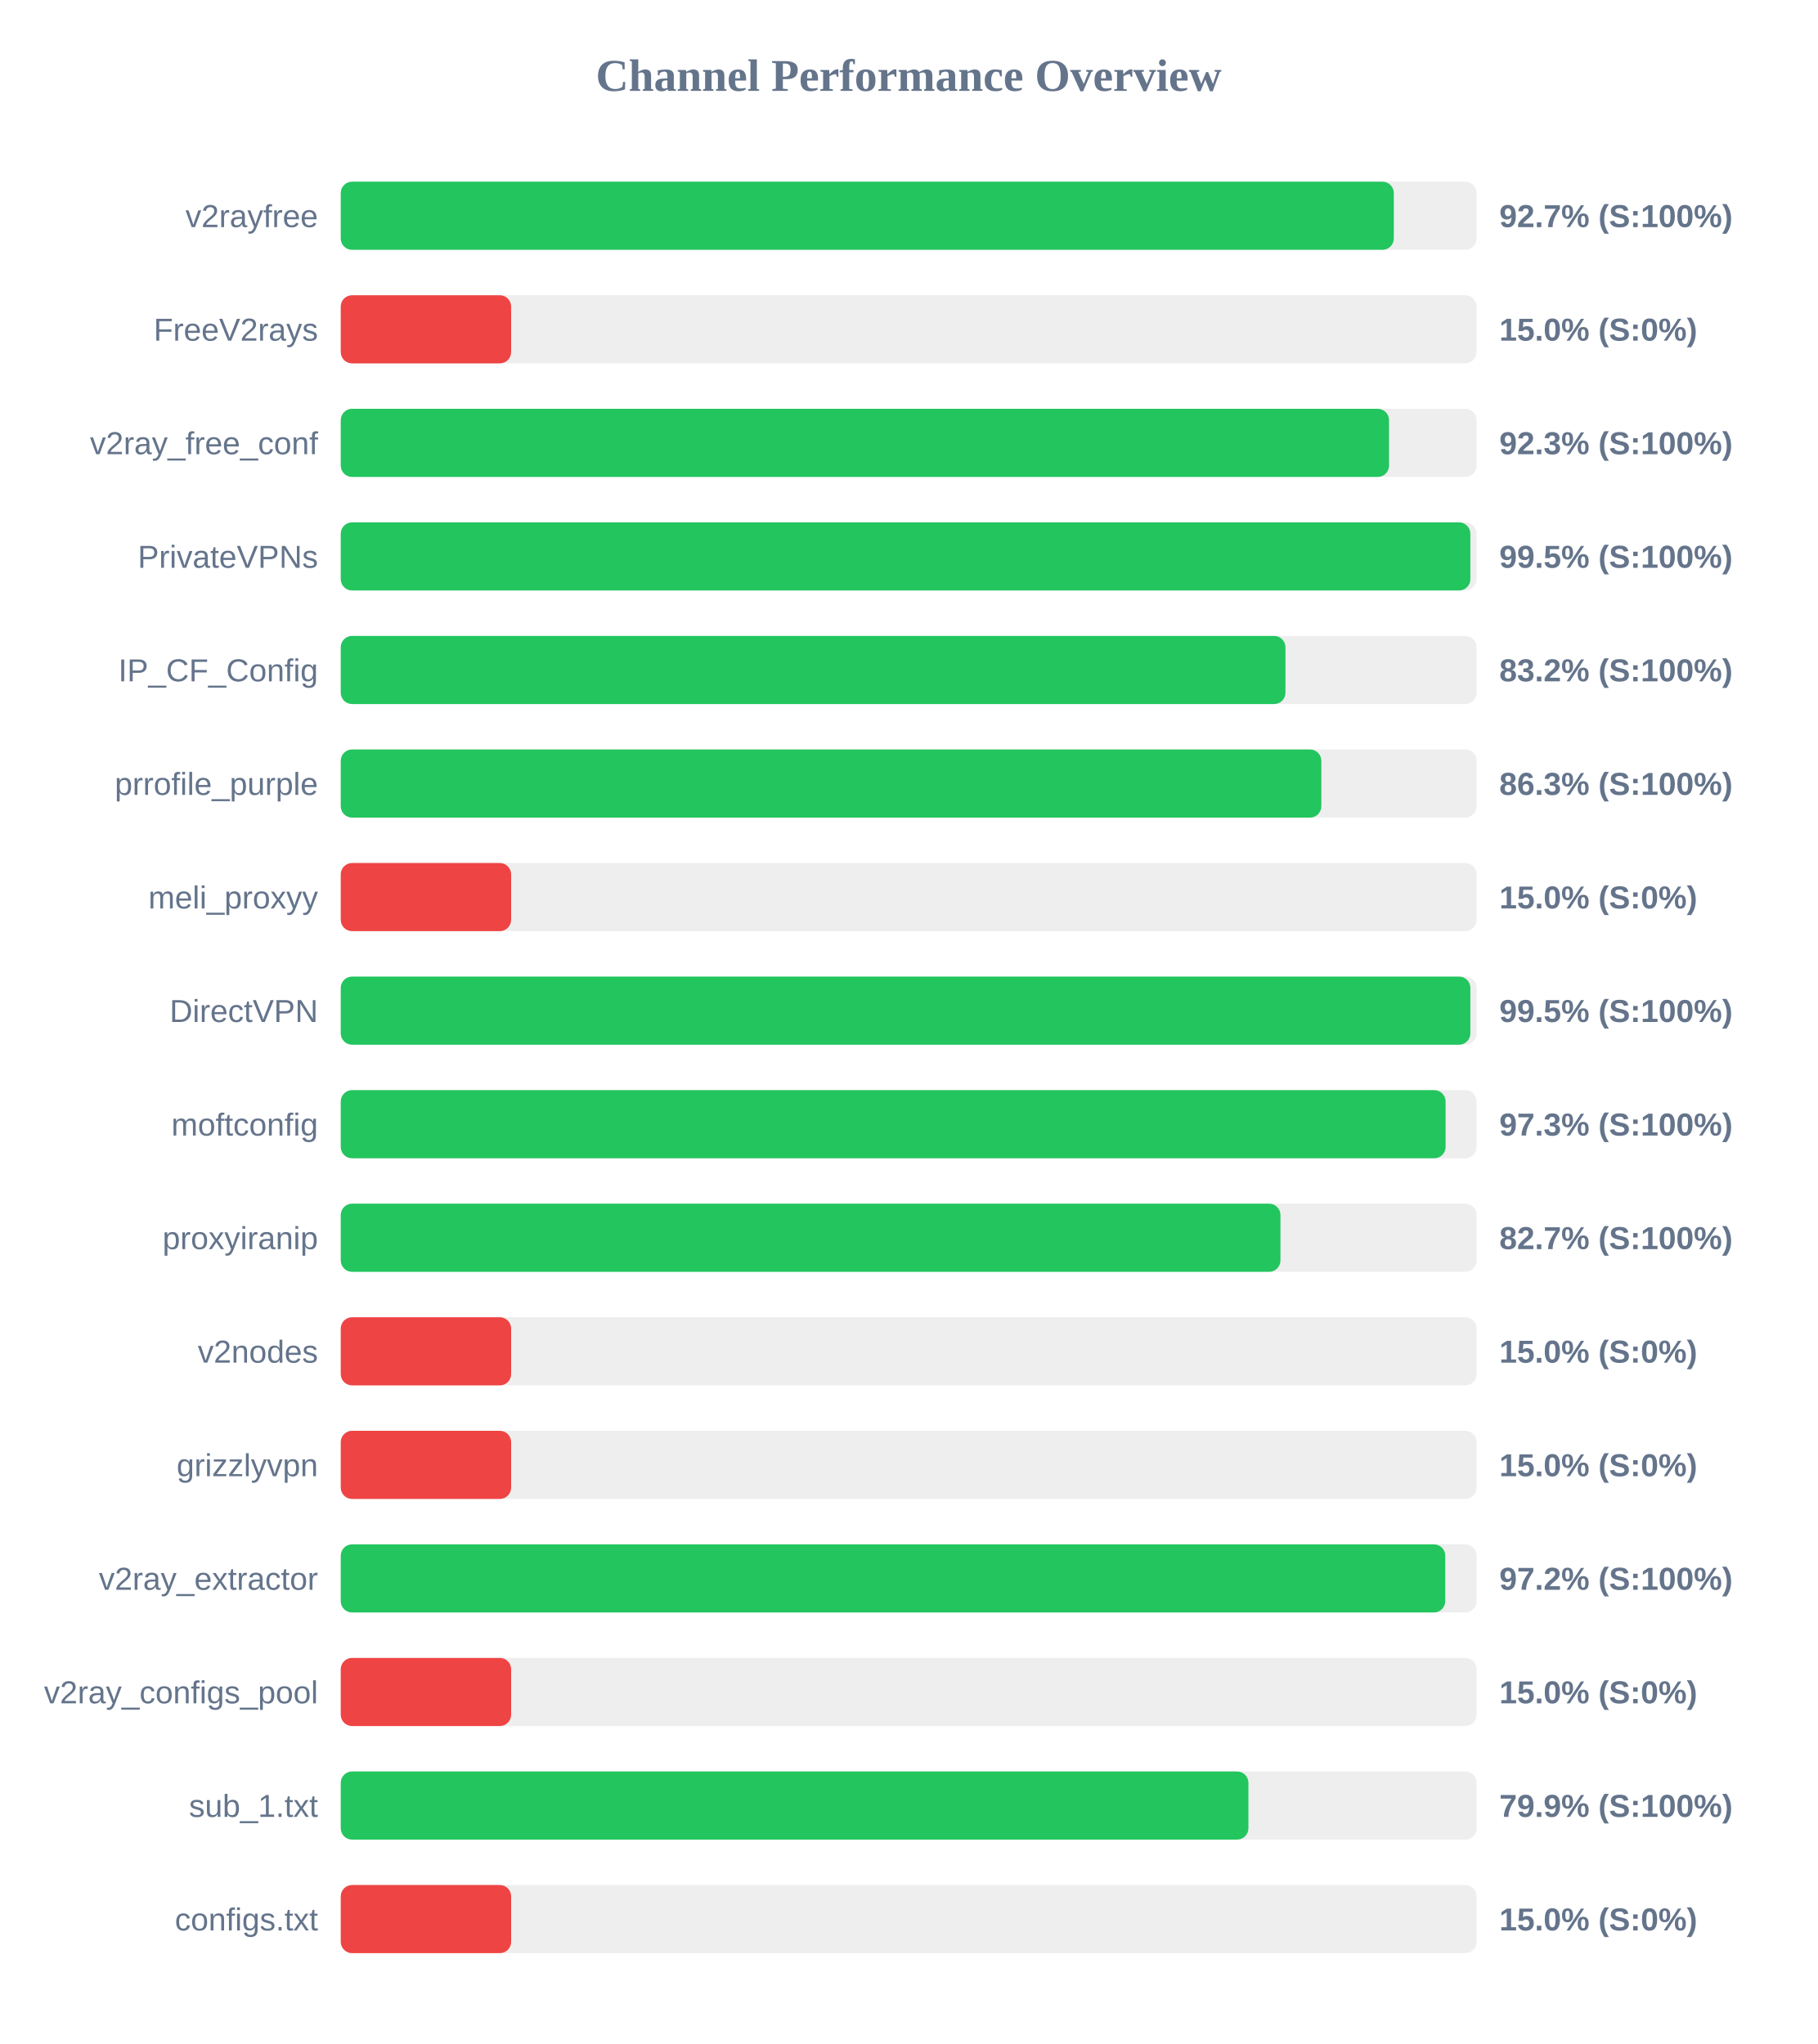
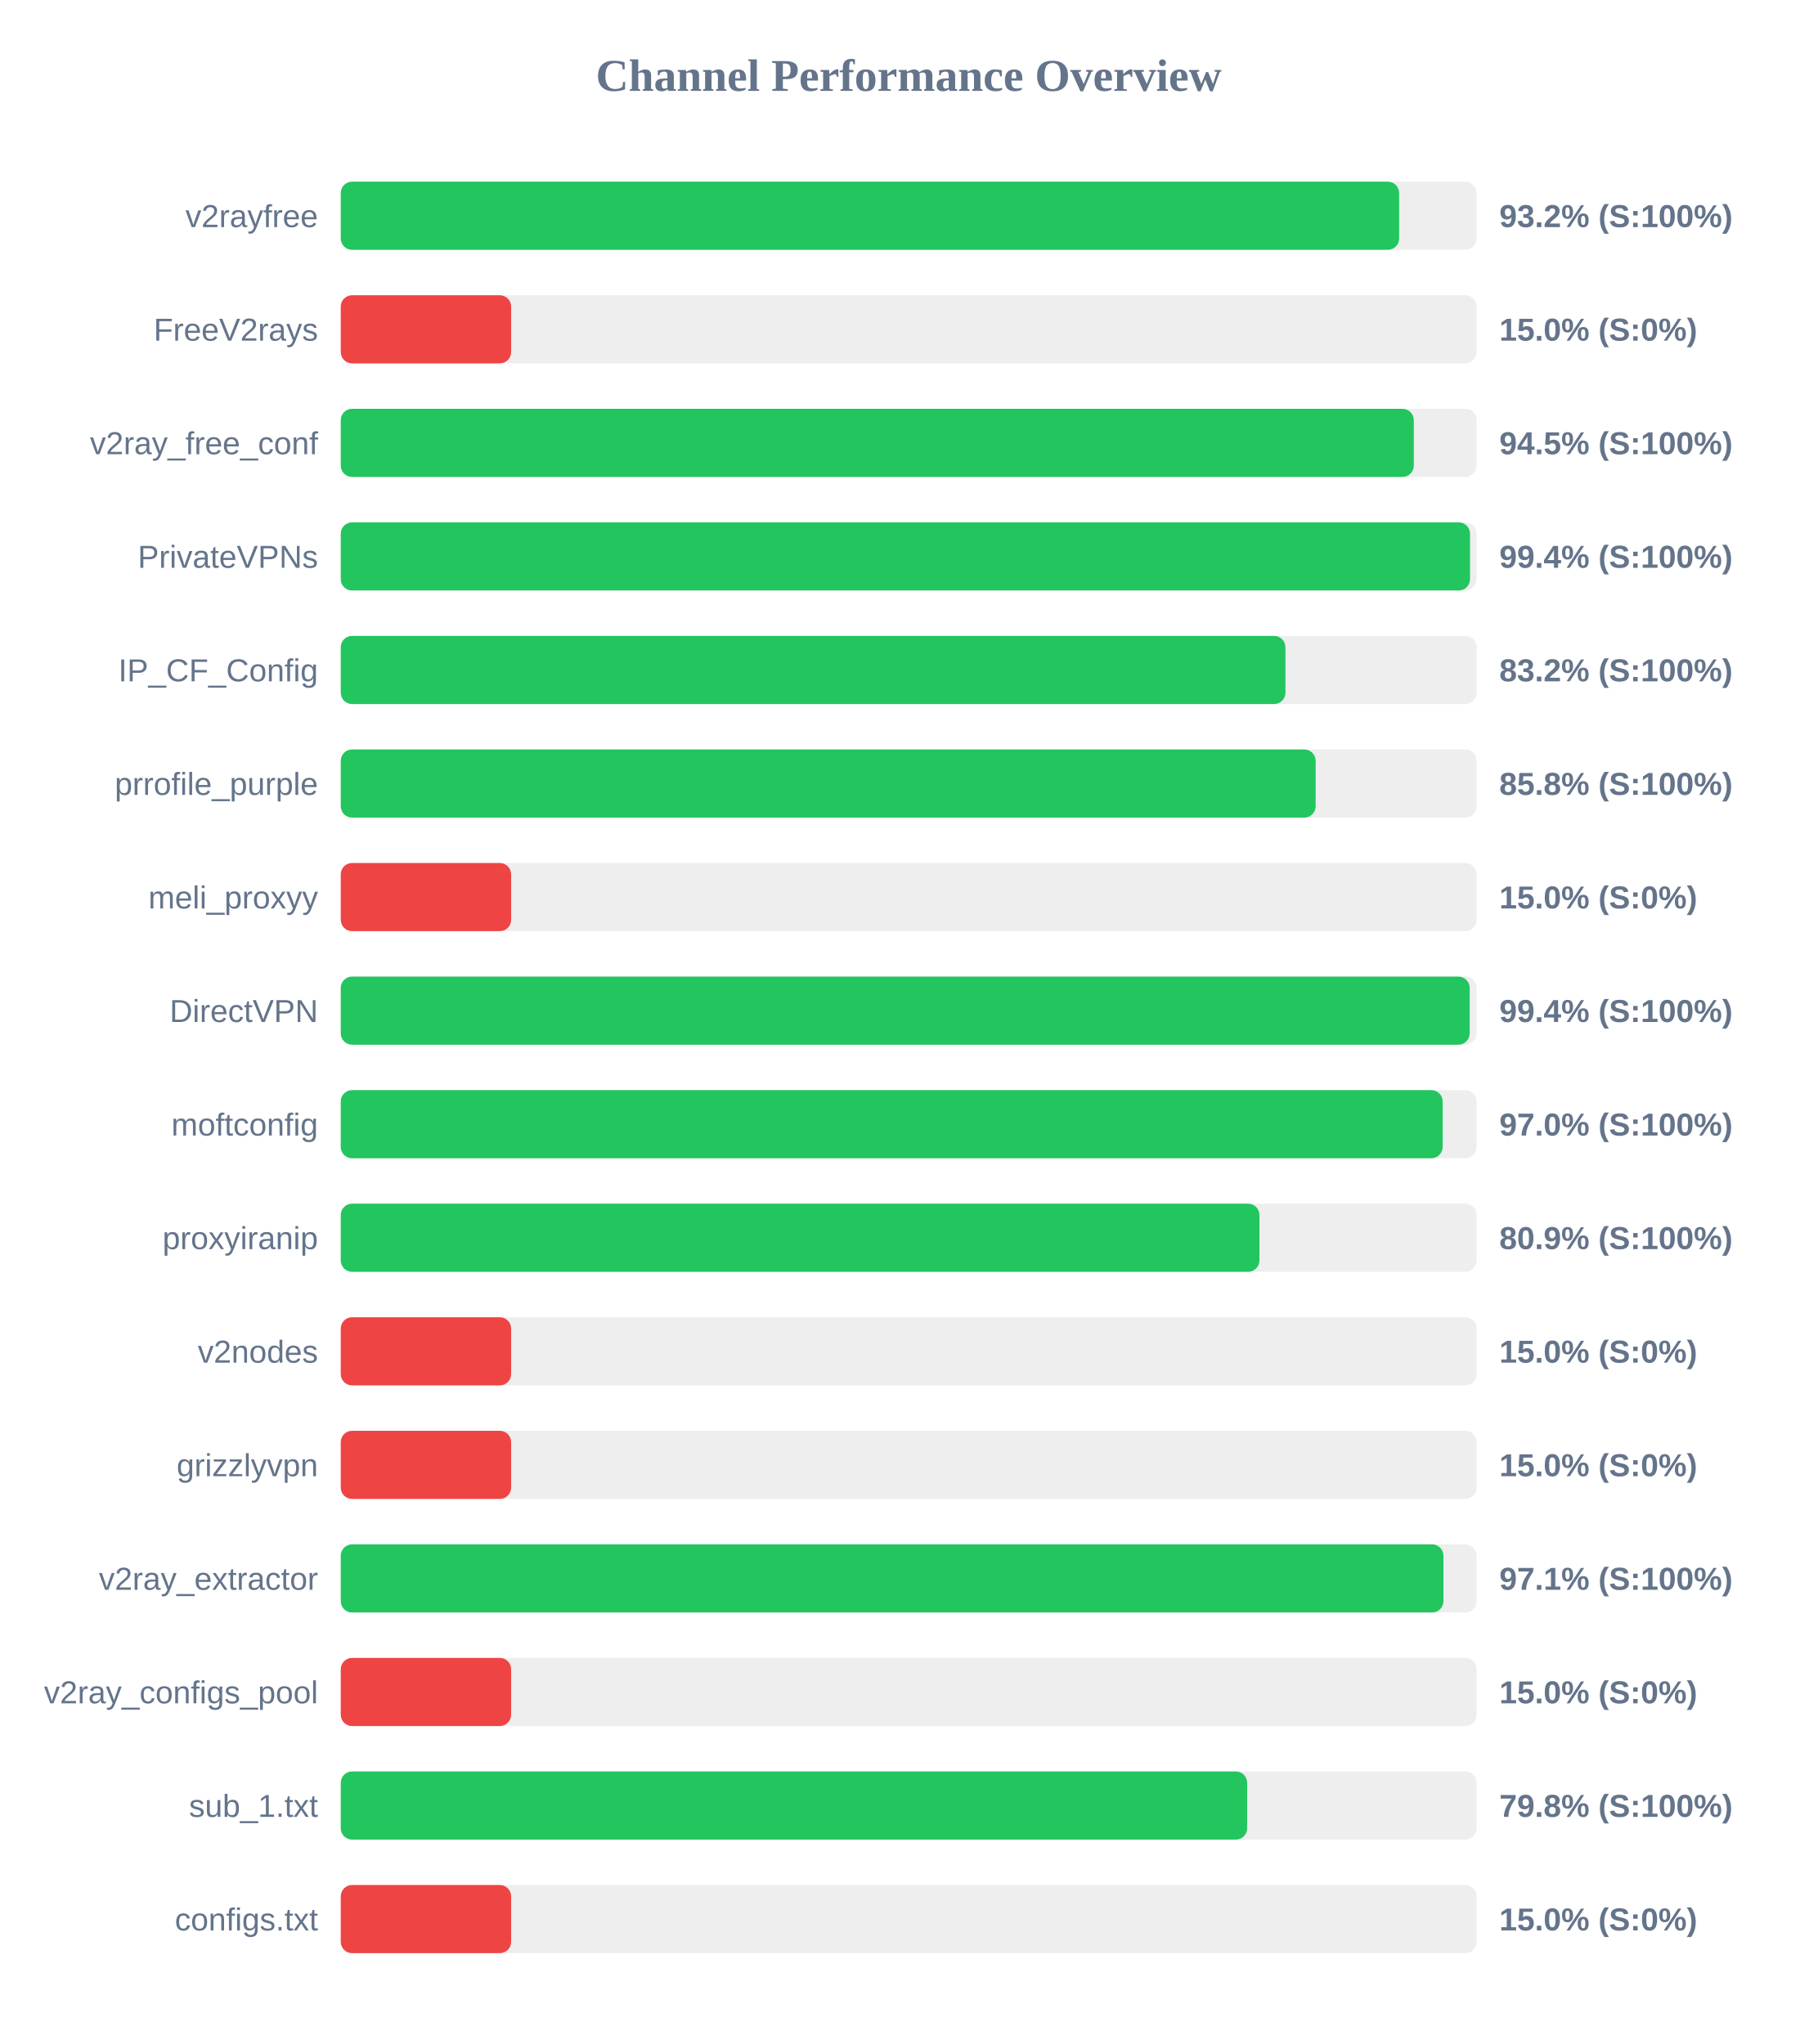
<svg xmlns="http://www.w3.org/2000/svg" width="800" height="900" version="1.1">
  <style>
        .row { font: 14px Arial; fill: #64748b; }
        .score { font: bold 14px Arial; fill: #64748b; }
    </style>
  <text x="400" y="40" text-anchor="middle" font-size="20px" font-weight="bold" fill="#64748b">Channel Performance Overview</text>
  <rect x="150" y="80" width="500" height="30" fill="#eee" rx="5" />
-   <rect x="150" y="80" width="463.55" height="30" fill="#22c55e" rx="5" />
+   <rect x="150" y="80" width="465.9" height="30" fill="#22c55e" rx="5" />
  <text x="140" y="100" text-anchor="end" class="row">v2rayfree</text>
-   <text x="660" y="100" text-anchor="start" class="score">92.7% (S:100%)</text>
+   <text x="660" y="100" text-anchor="start" class="score">93.2% (S:100%)</text>
  <rect x="150" y="130" width="500" height="30" fill="#eee" rx="5" />
  <rect x="150" y="130" width="75.0" height="30" fill="#ef4444" rx="5" />
  <text x="140" y="150" text-anchor="end" class="row">FreeV2rays</text>
  <text x="660" y="150" text-anchor="start" class="score">15.0% (S:0%)</text>
  <rect x="150" y="180" width="500" height="30" fill="#eee" rx="5" />
-   <rect x="150" y="180" width="461.45" height="30" fill="#22c55e" rx="5" />
+   <rect x="150" y="180" width="472.35" height="30" fill="#22c55e" rx="5" />
  <text x="140" y="200" text-anchor="end" class="row">v2ray_free_conf</text>
-   <text x="660" y="200" text-anchor="start" class="score">92.3% (S:100%)</text>
+   <text x="660" y="200" text-anchor="start" class="score">94.5% (S:100%)</text>
  <rect x="150" y="230" width="500" height="30" fill="#eee" rx="5" />
-   <rect x="150" y="230" width="497.25" height="30" fill="#22c55e" rx="5" />
+   <rect x="150" y="230" width="497.1" height="30" fill="#22c55e" rx="5" />
  <text x="140" y="250" text-anchor="end" class="row">PrivateVPNs</text>
-   <text x="660" y="250" text-anchor="start" class="score">99.5% (S:100%)</text>
+   <text x="660" y="250" text-anchor="start" class="score">99.4% (S:100%)</text>
  <rect x="150" y="280" width="500" height="30" fill="#eee" rx="5" />
  <rect x="150" y="280" width="415.85" height="30" fill="#22c55e" rx="5" />
  <text x="140" y="300" text-anchor="end" class="row">IP_CF_Config</text>
  <text x="660" y="300" text-anchor="start" class="score">83.2% (S:100%)</text>
  <rect x="150" y="330" width="500" height="30" fill="#eee" rx="5" />
-   <rect x="150" y="330" width="431.65" height="30" fill="#22c55e" rx="5" />
+   <rect x="150" y="330" width="429.15" height="30" fill="#22c55e" rx="5" />
  <text x="140" y="350" text-anchor="end" class="row">prrofile_purple</text>
-   <text x="660" y="350" text-anchor="start" class="score">86.3% (S:100%)</text>
+   <text x="660" y="350" text-anchor="start" class="score">85.8% (S:100%)</text>
  <rect x="150" y="380" width="500" height="30" fill="#eee" rx="5" />
  <rect x="150" y="380" width="75.0" height="30" fill="#ef4444" rx="5" />
  <text x="140" y="400" text-anchor="end" class="row">meli_proxyy</text>
  <text x="660" y="400" text-anchor="start" class="score">15.0% (S:0%)</text>
  <rect x="150" y="430" width="500" height="30" fill="#eee" rx="5" />
-   <rect x="150" y="430" width="497.25" height="30" fill="#22c55e" rx="5" />
+   <rect x="150" y="430" width="496.95" height="30" fill="#22c55e" rx="5" />
  <text x="140" y="450" text-anchor="end" class="row">DirectVPN</text>
-   <text x="660" y="450" text-anchor="start" class="score">99.5% (S:100%)</text>
+   <text x="660" y="450" text-anchor="start" class="score">99.4% (S:100%)</text>
  <rect x="150" y="480" width="500" height="30" fill="#eee" rx="5" />
-   <rect x="150" y="480" width="486.35" height="30" fill="#22c55e" rx="5" />
+   <rect x="150" y="480" width="485.05" height="30" fill="#22c55e" rx="5" />
  <text x="140" y="500" text-anchor="end" class="row">moftconfig</text>
-   <text x="660" y="500" text-anchor="start" class="score">97.3% (S:100%)</text>
+   <text x="660" y="500" text-anchor="start" class="score">97.0% (S:100%)</text>
  <rect x="150" y="530" width="500" height="30" fill="#eee" rx="5" />
-   <rect x="150" y="530" width="413.65" height="30" fill="#22c55e" rx="5" />
+   <rect x="150" y="530" width="404.4" height="30" fill="#22c55e" rx="5" />
  <text x="140" y="550" text-anchor="end" class="row">proxyiranip</text>
-   <text x="660" y="550" text-anchor="start" class="score">82.7% (S:100%)</text>
+   <text x="660" y="550" text-anchor="start" class="score">80.9% (S:100%)</text>
  <rect x="150" y="580" width="500" height="30" fill="#eee" rx="5" />
  <rect x="150" y="580" width="75.0" height="30" fill="#ef4444" rx="5" />
  <text x="140" y="600" text-anchor="end" class="row">v2nodes</text>
  <text x="660" y="600" text-anchor="start" class="score">15.0% (S:0%)</text>
  <rect x="150" y="630" width="500" height="30" fill="#eee" rx="5" />
  <rect x="150" y="630" width="75.0" height="30" fill="#ef4444" rx="5" />
  <text x="140" y="650" text-anchor="end" class="row">grizzlyvpn</text>
  <text x="660" y="650" text-anchor="start" class="score">15.0% (S:0%)</text>
  <rect x="150" y="680" width="500" height="30" fill="#eee" rx="5" />
-   <rect x="150" y="680" width="486.2" height="30" fill="#22c55e" rx="5" />
+   <rect x="150" y="680" width="485.4" height="30" fill="#22c55e" rx="5" />
  <text x="140" y="700" text-anchor="end" class="row">v2ray_extractor</text>
-   <text x="660" y="700" text-anchor="start" class="score">97.2% (S:100%)</text>
+   <text x="660" y="700" text-anchor="start" class="score">97.1% (S:100%)</text>
  <rect x="150" y="730" width="500" height="30" fill="#eee" rx="5" />
  <rect x="150" y="730" width="75.0" height="30" fill="#ef4444" rx="5" />
  <text x="140" y="750" text-anchor="end" class="row">v2ray_configs_pool</text>
  <text x="660" y="750" text-anchor="start" class="score">15.0% (S:0%)</text>
  <rect x="150" y="780" width="500" height="30" fill="#eee" rx="5" />
-   <rect x="150" y="780" width="399.55" height="30" fill="#22c55e" rx="5" />
+   <rect x="150" y="780" width="399.0" height="30" fill="#22c55e" rx="5" />
  <text x="140" y="800" text-anchor="end" class="row">sub_1.txt</text>
-   <text x="660" y="800" text-anchor="start" class="score">79.9% (S:100%)</text>
+   <text x="660" y="800" text-anchor="start" class="score">79.8% (S:100%)</text>
  <rect x="150" y="830" width="500" height="30" fill="#eee" rx="5" />
  <rect x="150" y="830" width="75.0" height="30" fill="#ef4444" rx="5" />
  <text x="140" y="850" text-anchor="end" class="row">configs.txt</text>
  <text x="660" y="850" text-anchor="start" class="score">15.0% (S:0%)</text>
</svg>
